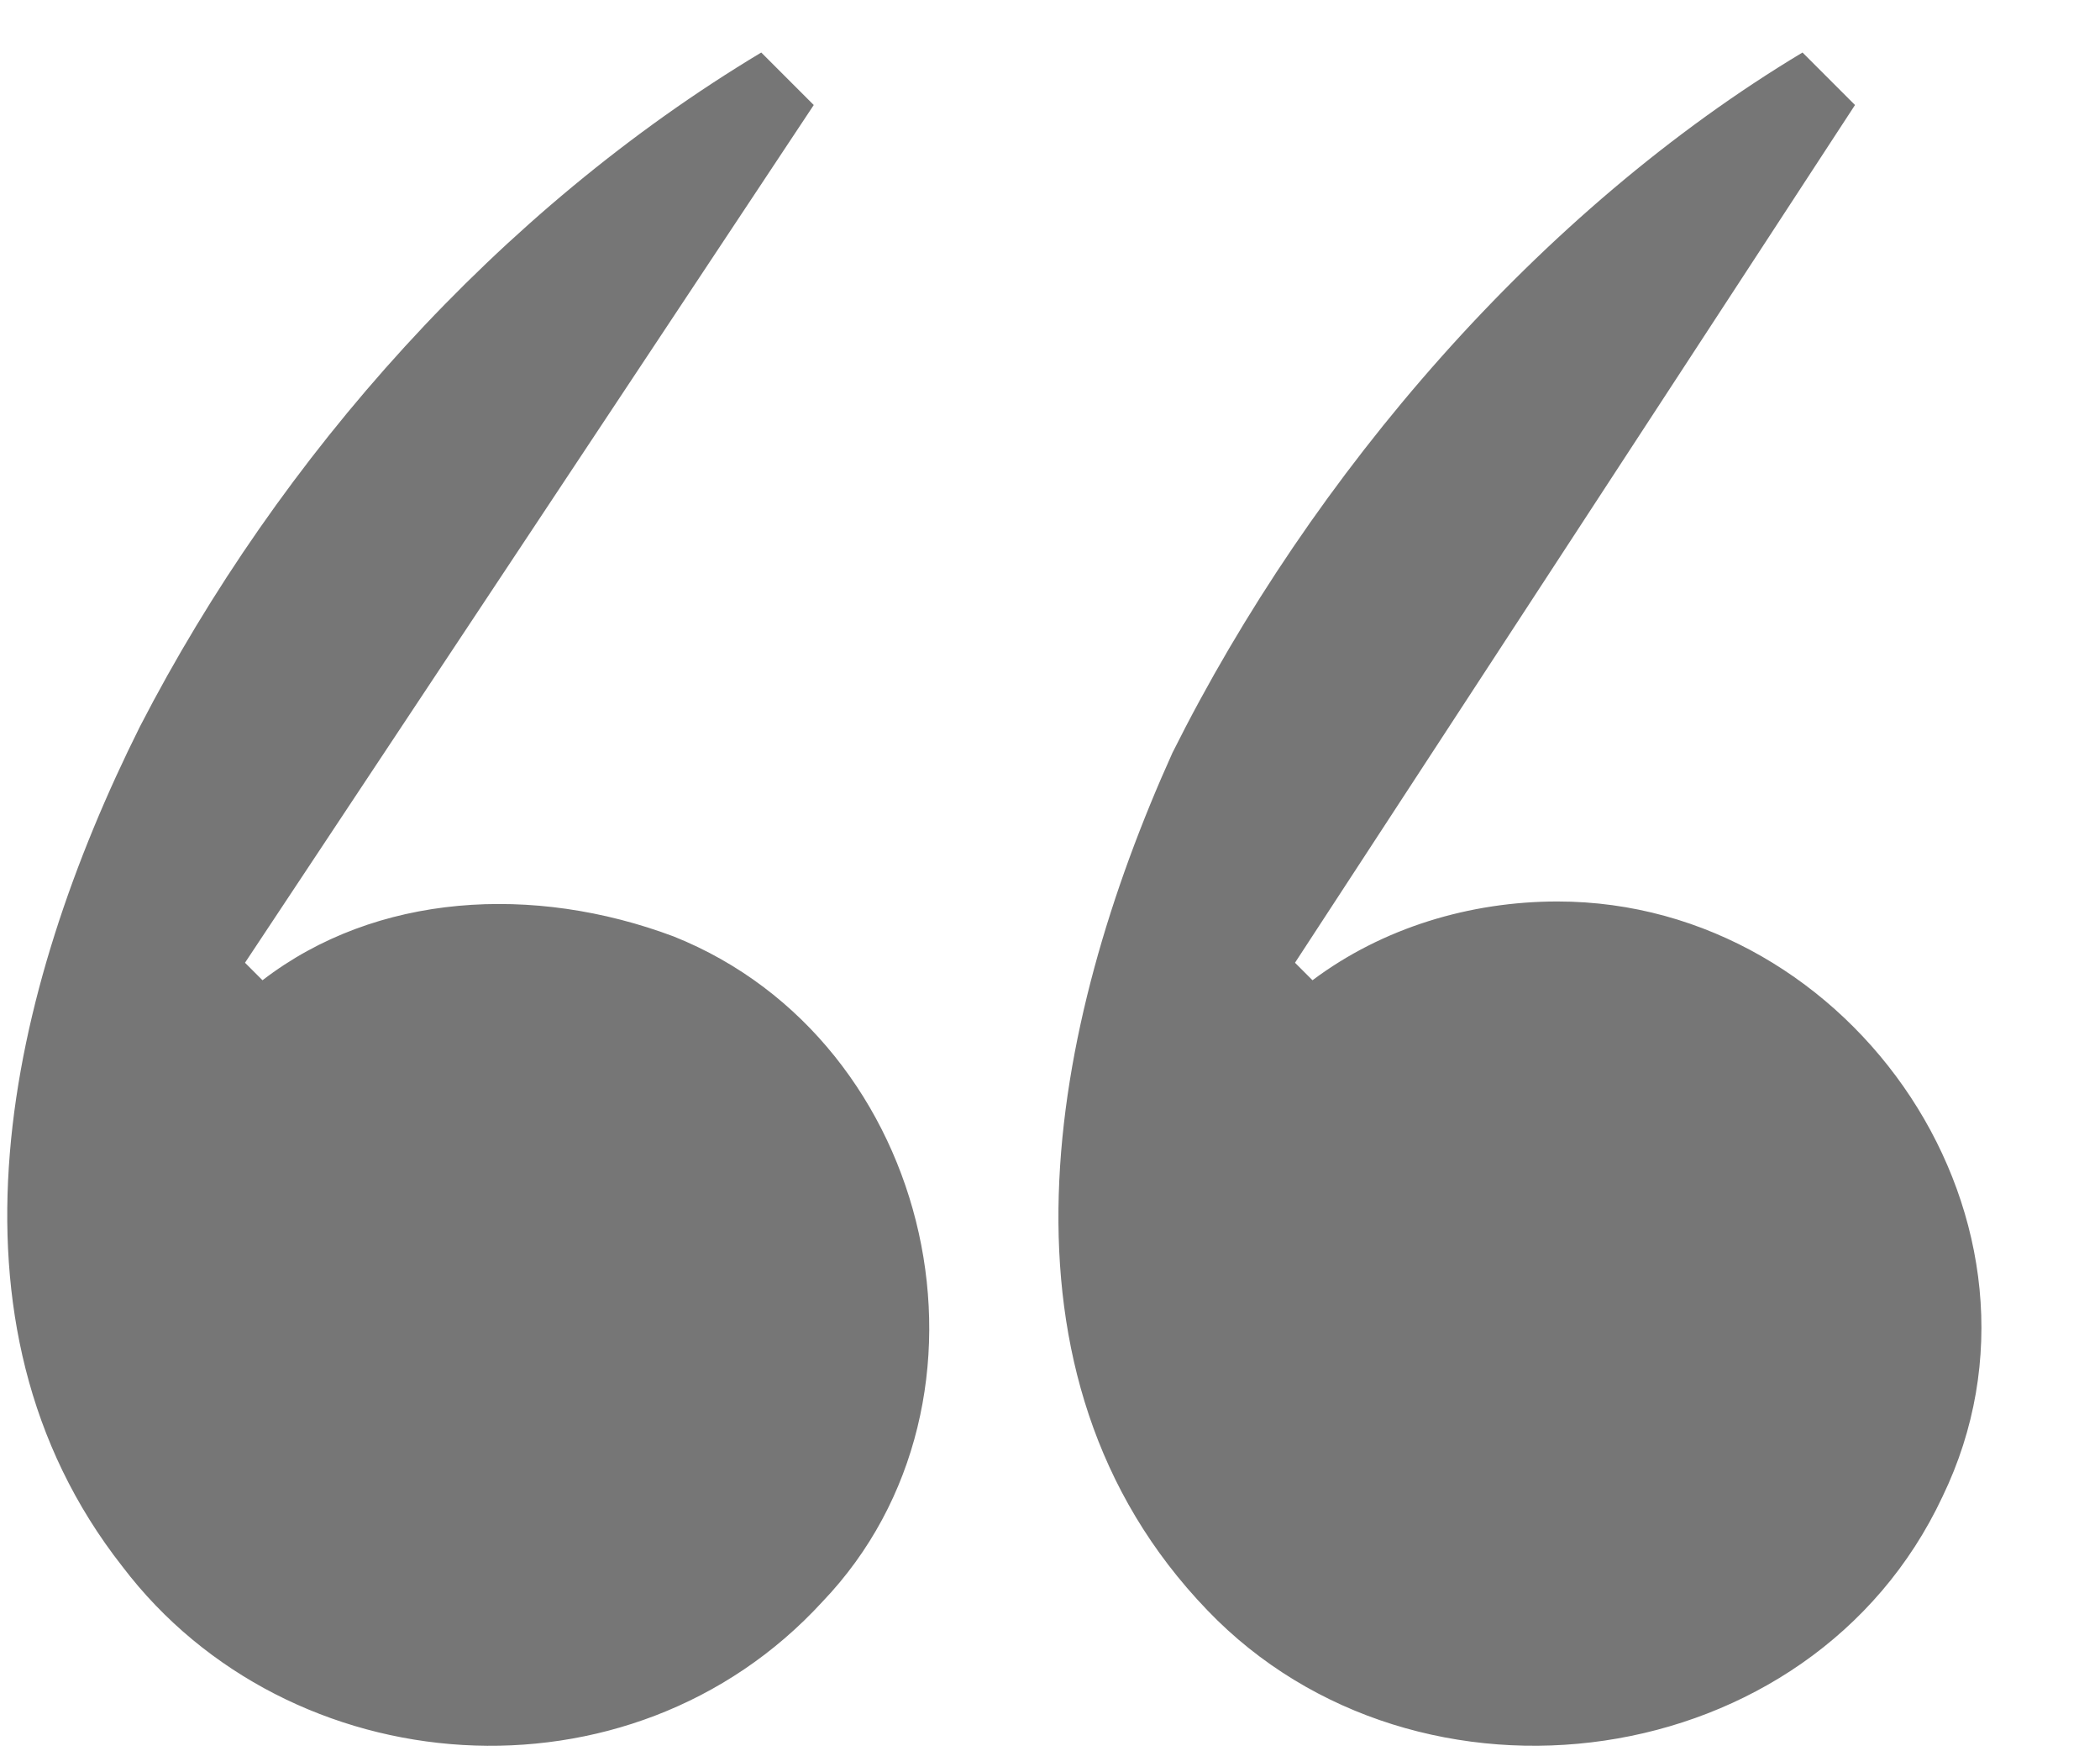
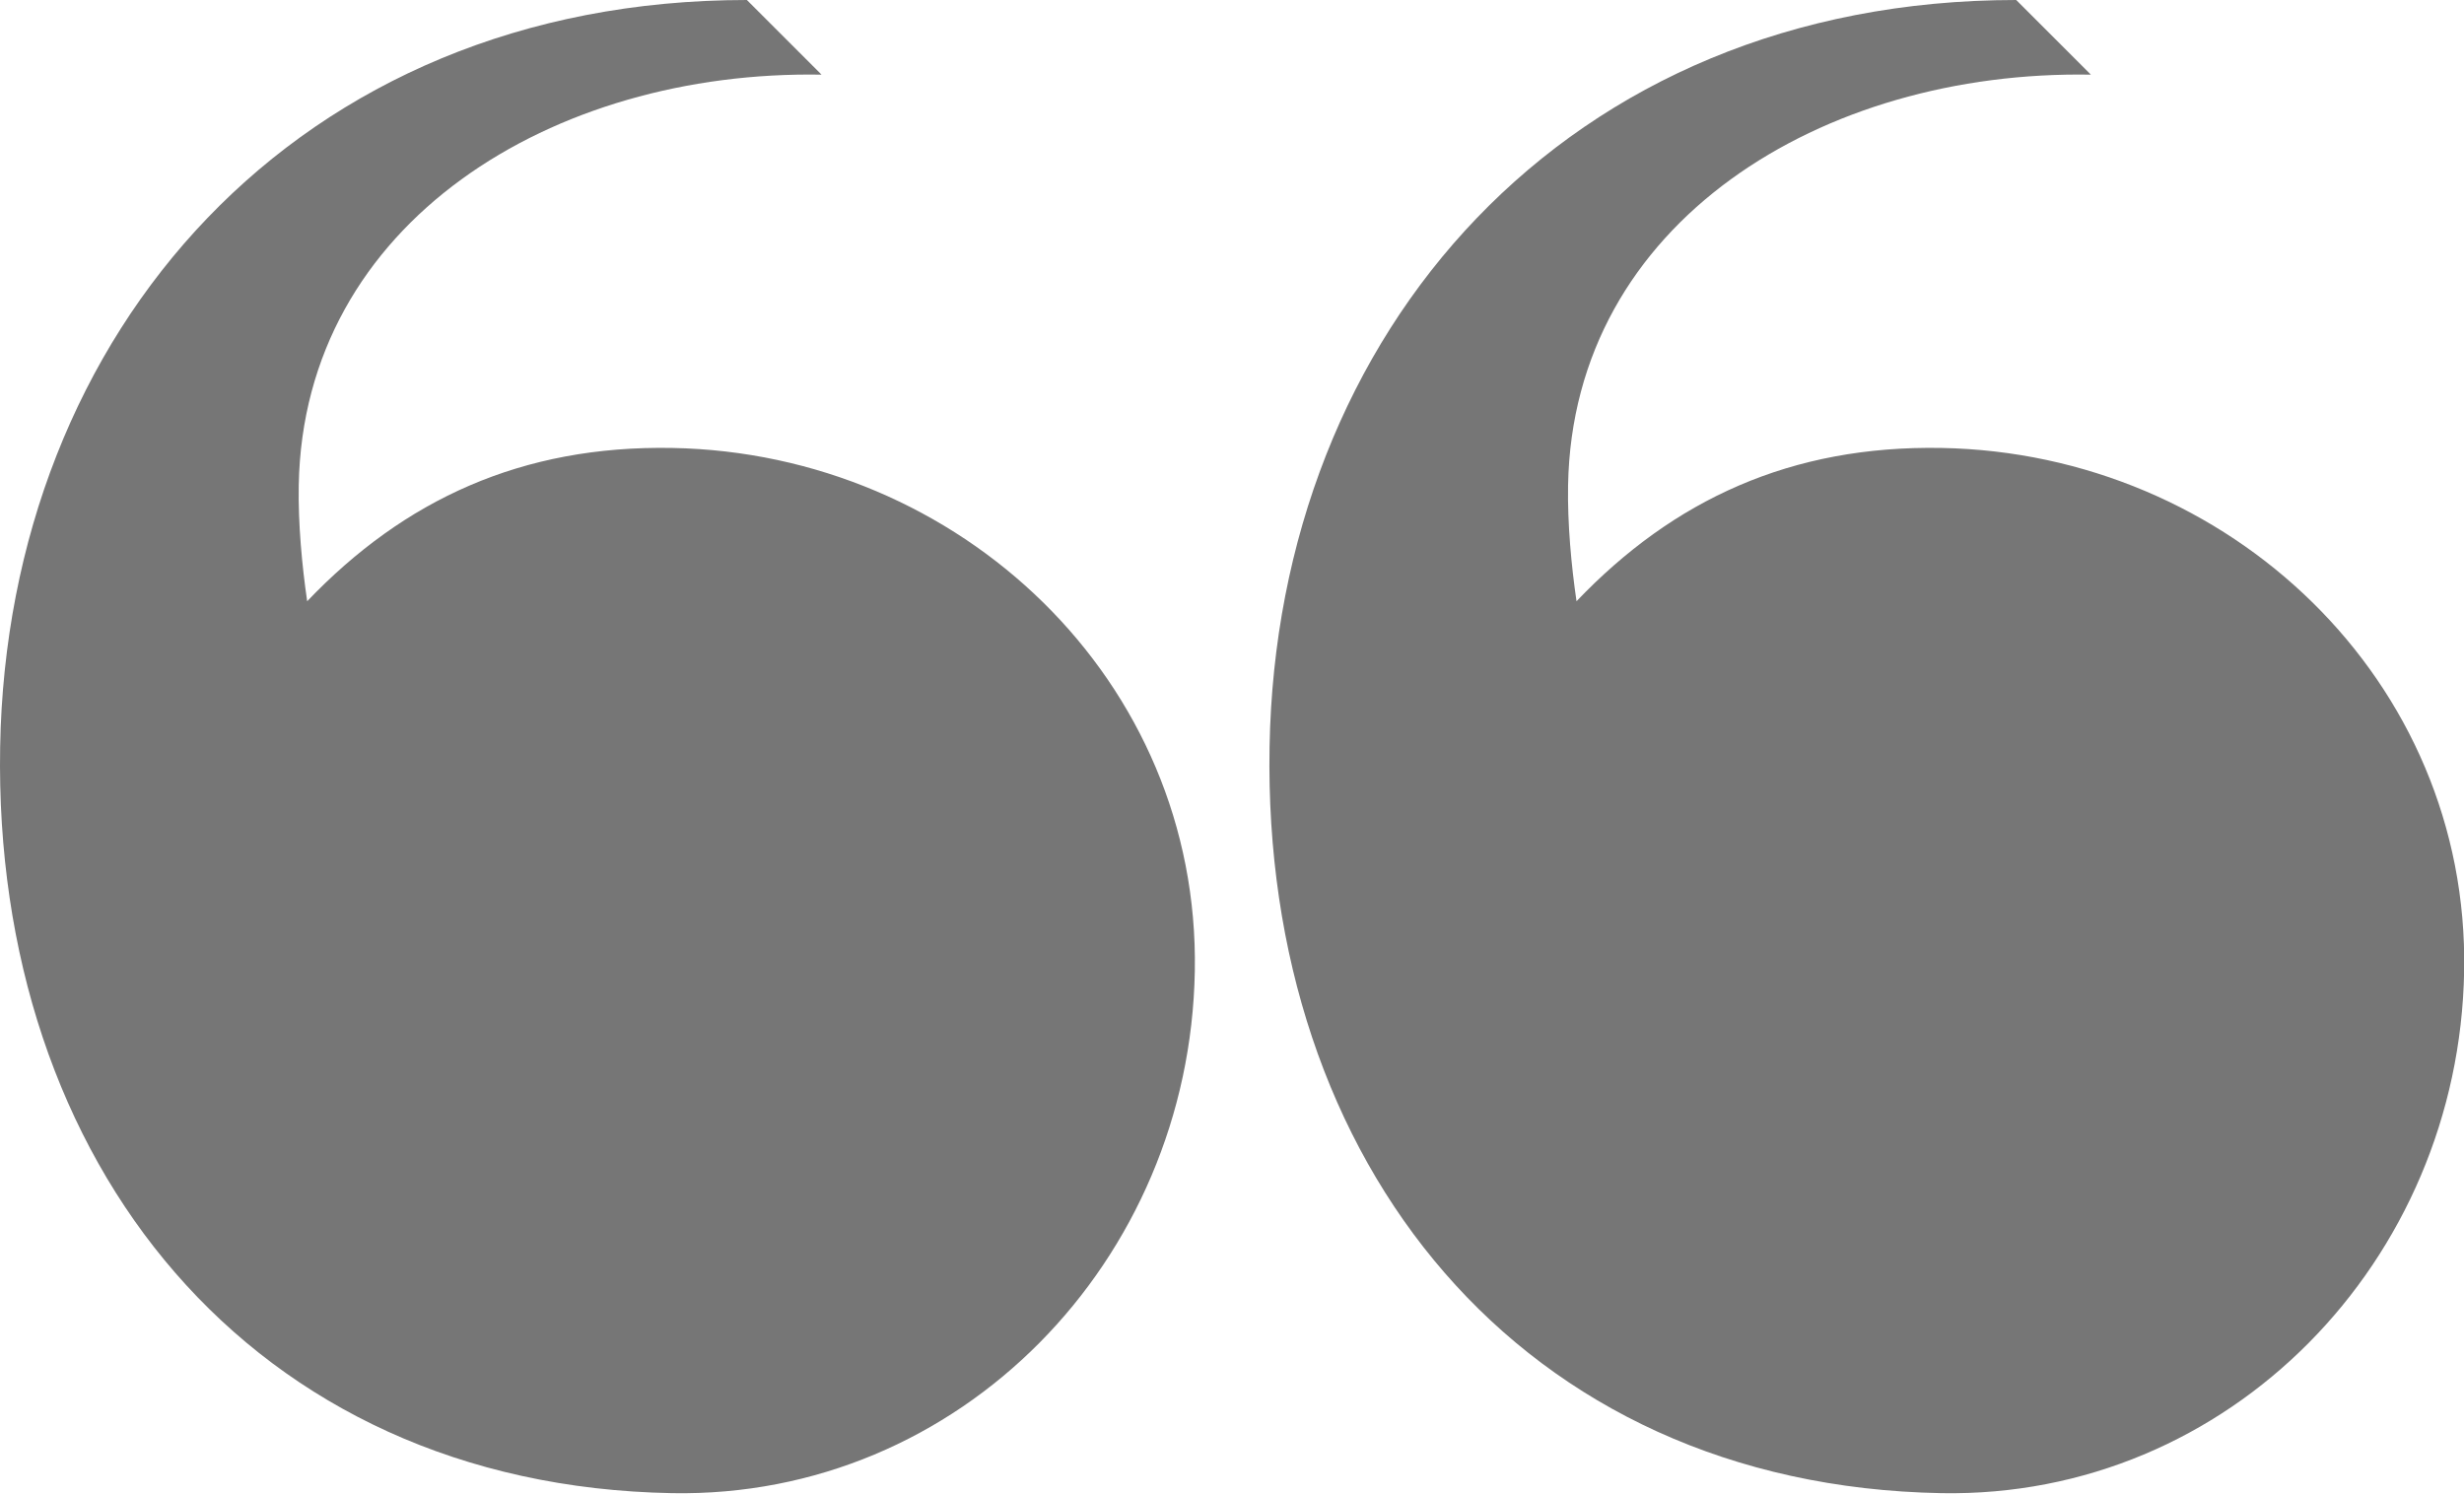
- <svg xmlns="http://www.w3.org/2000/svg" width="24" height="20">
-   <path fill="#767676" d="M7.7 10.7c3 1.2 3.9 5.3 1.7 7.6-2.2 2.4-6.1 2.1-8-.4-2.2-2.8-1.3-6.6.2-9.6 1.6-3.1 4.1-5.9 7.1-7.7l.6.6-6.5 9.8.2.2c1.3-1 3.1-1.1 4.7-.5zm10.1-.4c3.4 0 5.9 3.7 4.4 6.8-1.5 3.2-6 3.8-8.4 1.3-2.6-2.7-1.8-6.7-.4-9.8 1.6-3.2 4.2-6.2 7.2-8l.6.6-6.4 9.8.2.2c.8-.6 1.8-.9 2.8-.9z" />
+ <svg xmlns="http://www.w3.org/2000/svg" width="33" height="20">
+   <g fill="#767676">
+     <path d="M9.002 20c3.85.068 6.932-3.104 7-6.994.068-3.892-3.15-6.937-7-7.006-2.016-.036-3.59.694-4.888 2.053-.07-.48-.122-1.04-.113-1.553C4.064 2.97 7.414.937 11.003 1l-1-1C3.98 0 .098 4.447.002 10.006c-.097 5.557 3.35 9.892 9 9.994zM26.002 20c3.85.068 6.932-3.104 7-6.994.068-3.892-3.15-6.937-7-7.006-2.016-.036-3.59.694-4.888 2.053-.07-.48-.122-1.04-.113-1.553.063-3.53 3.413-5.563 7.002-5.5l-1-1c-6.022 0-9.904 4.447-10 10.006-.097 5.557 3.35 9.892 9 9.994z" />
+   </g>
</svg>
